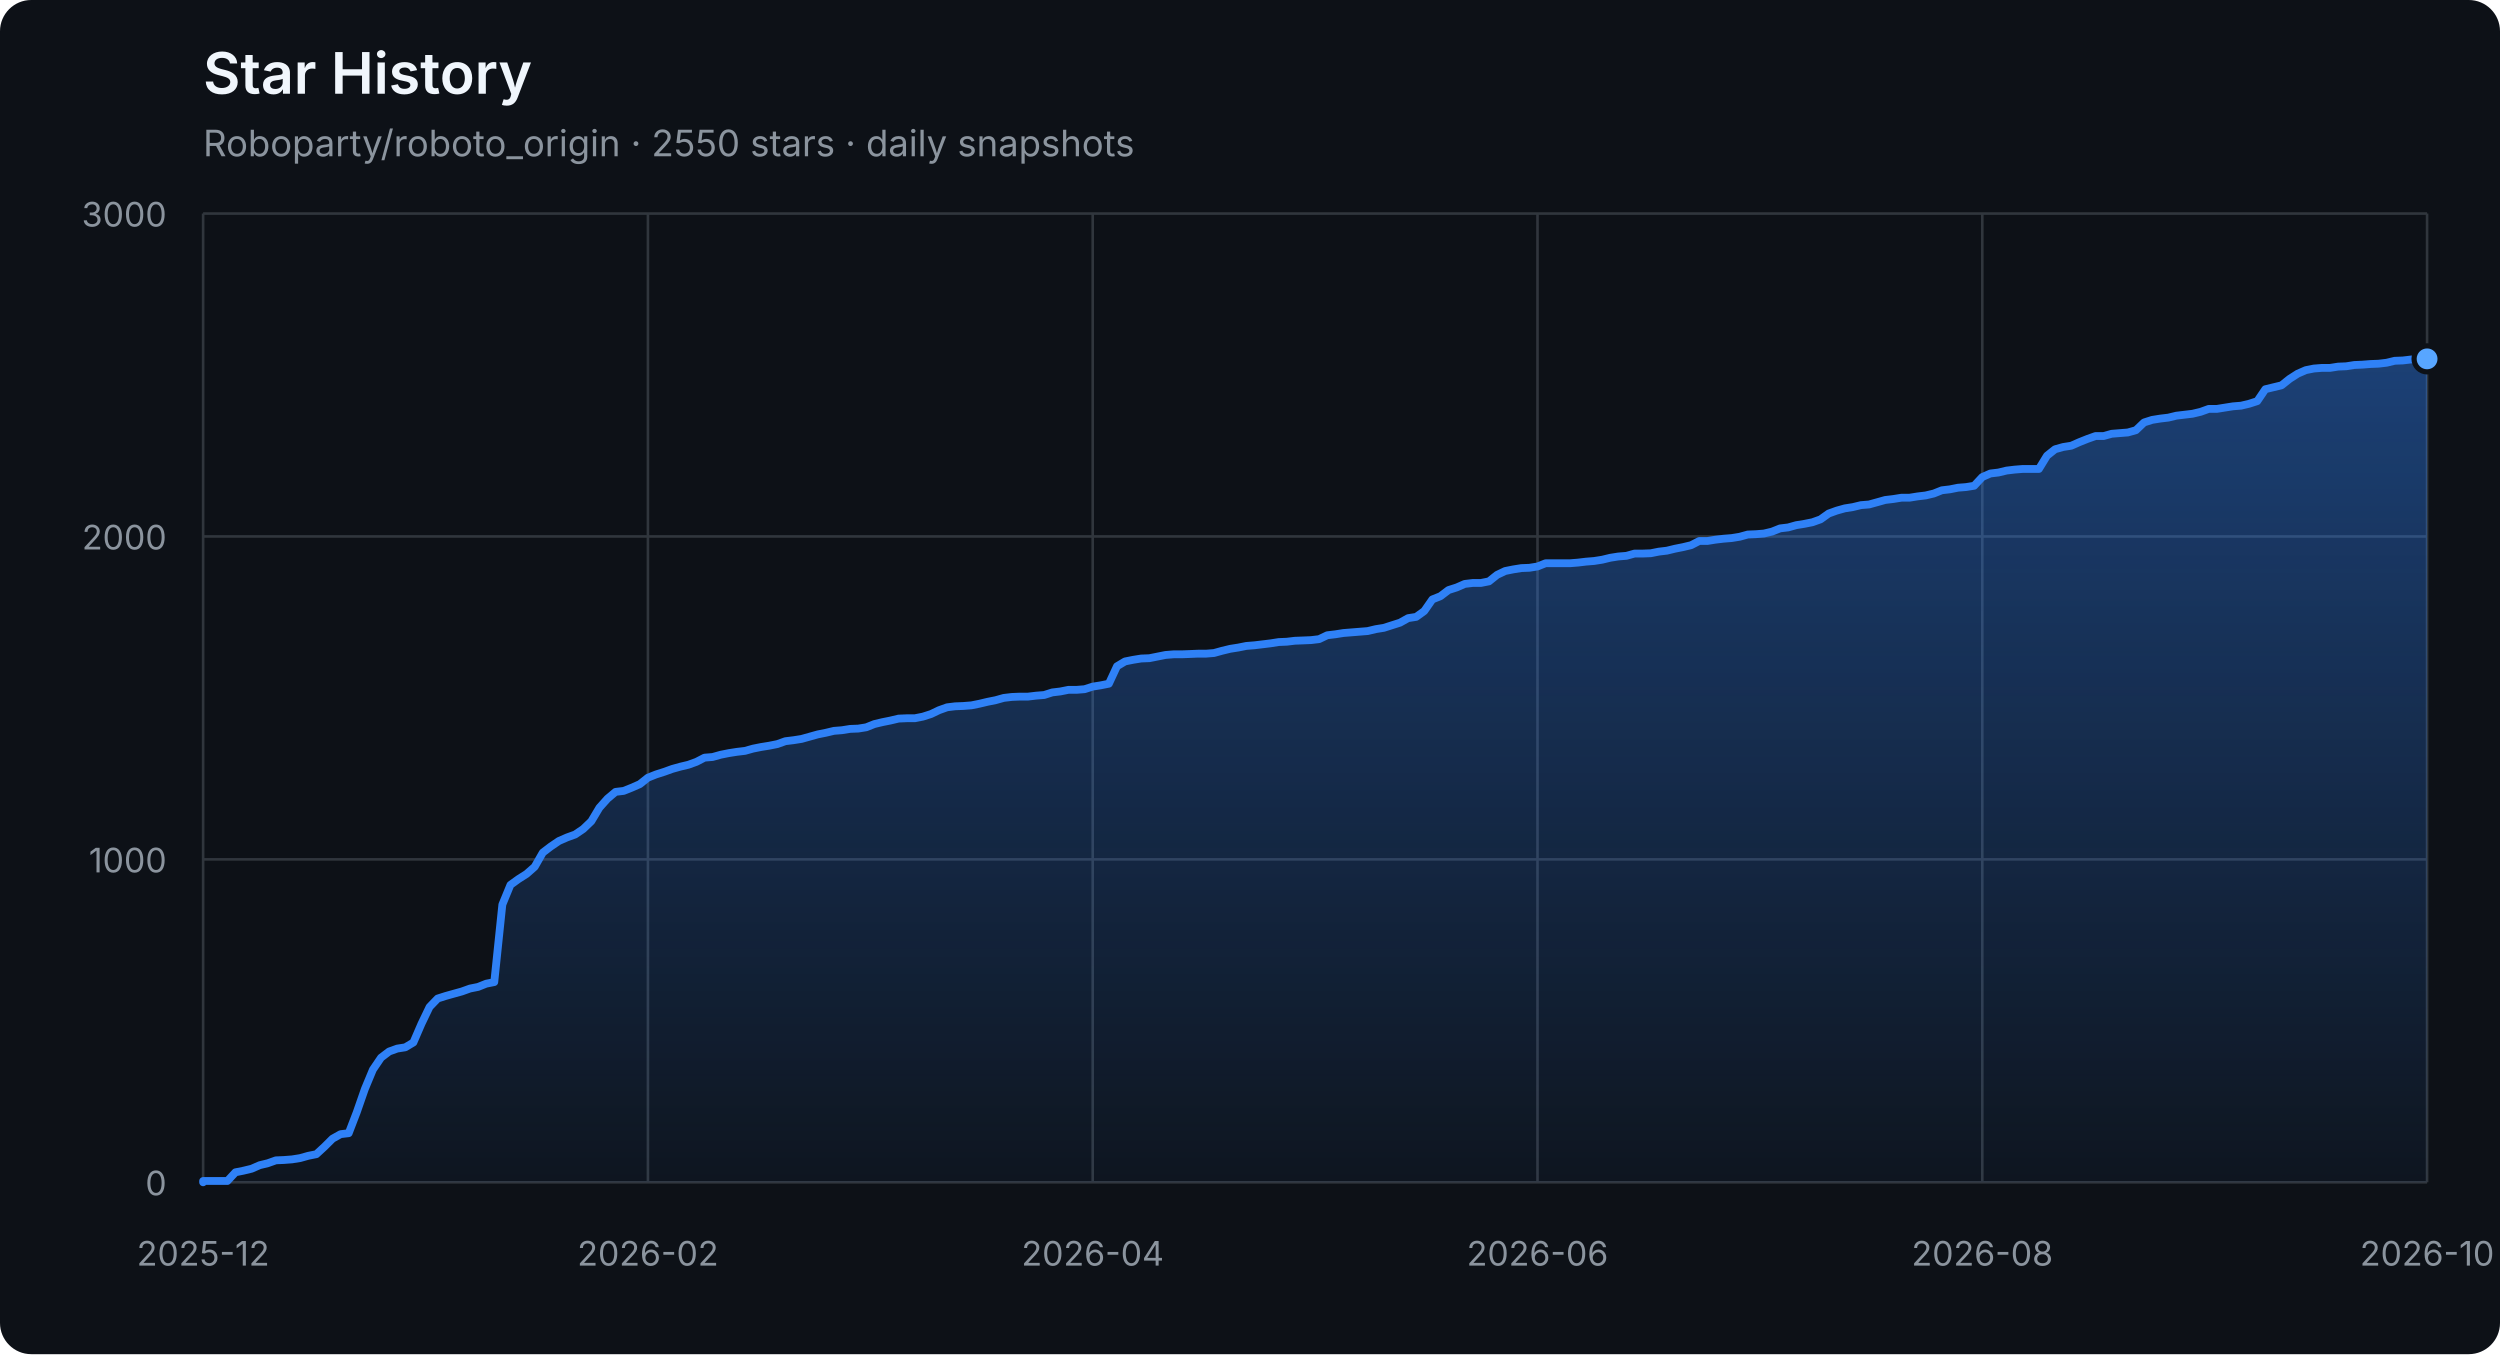
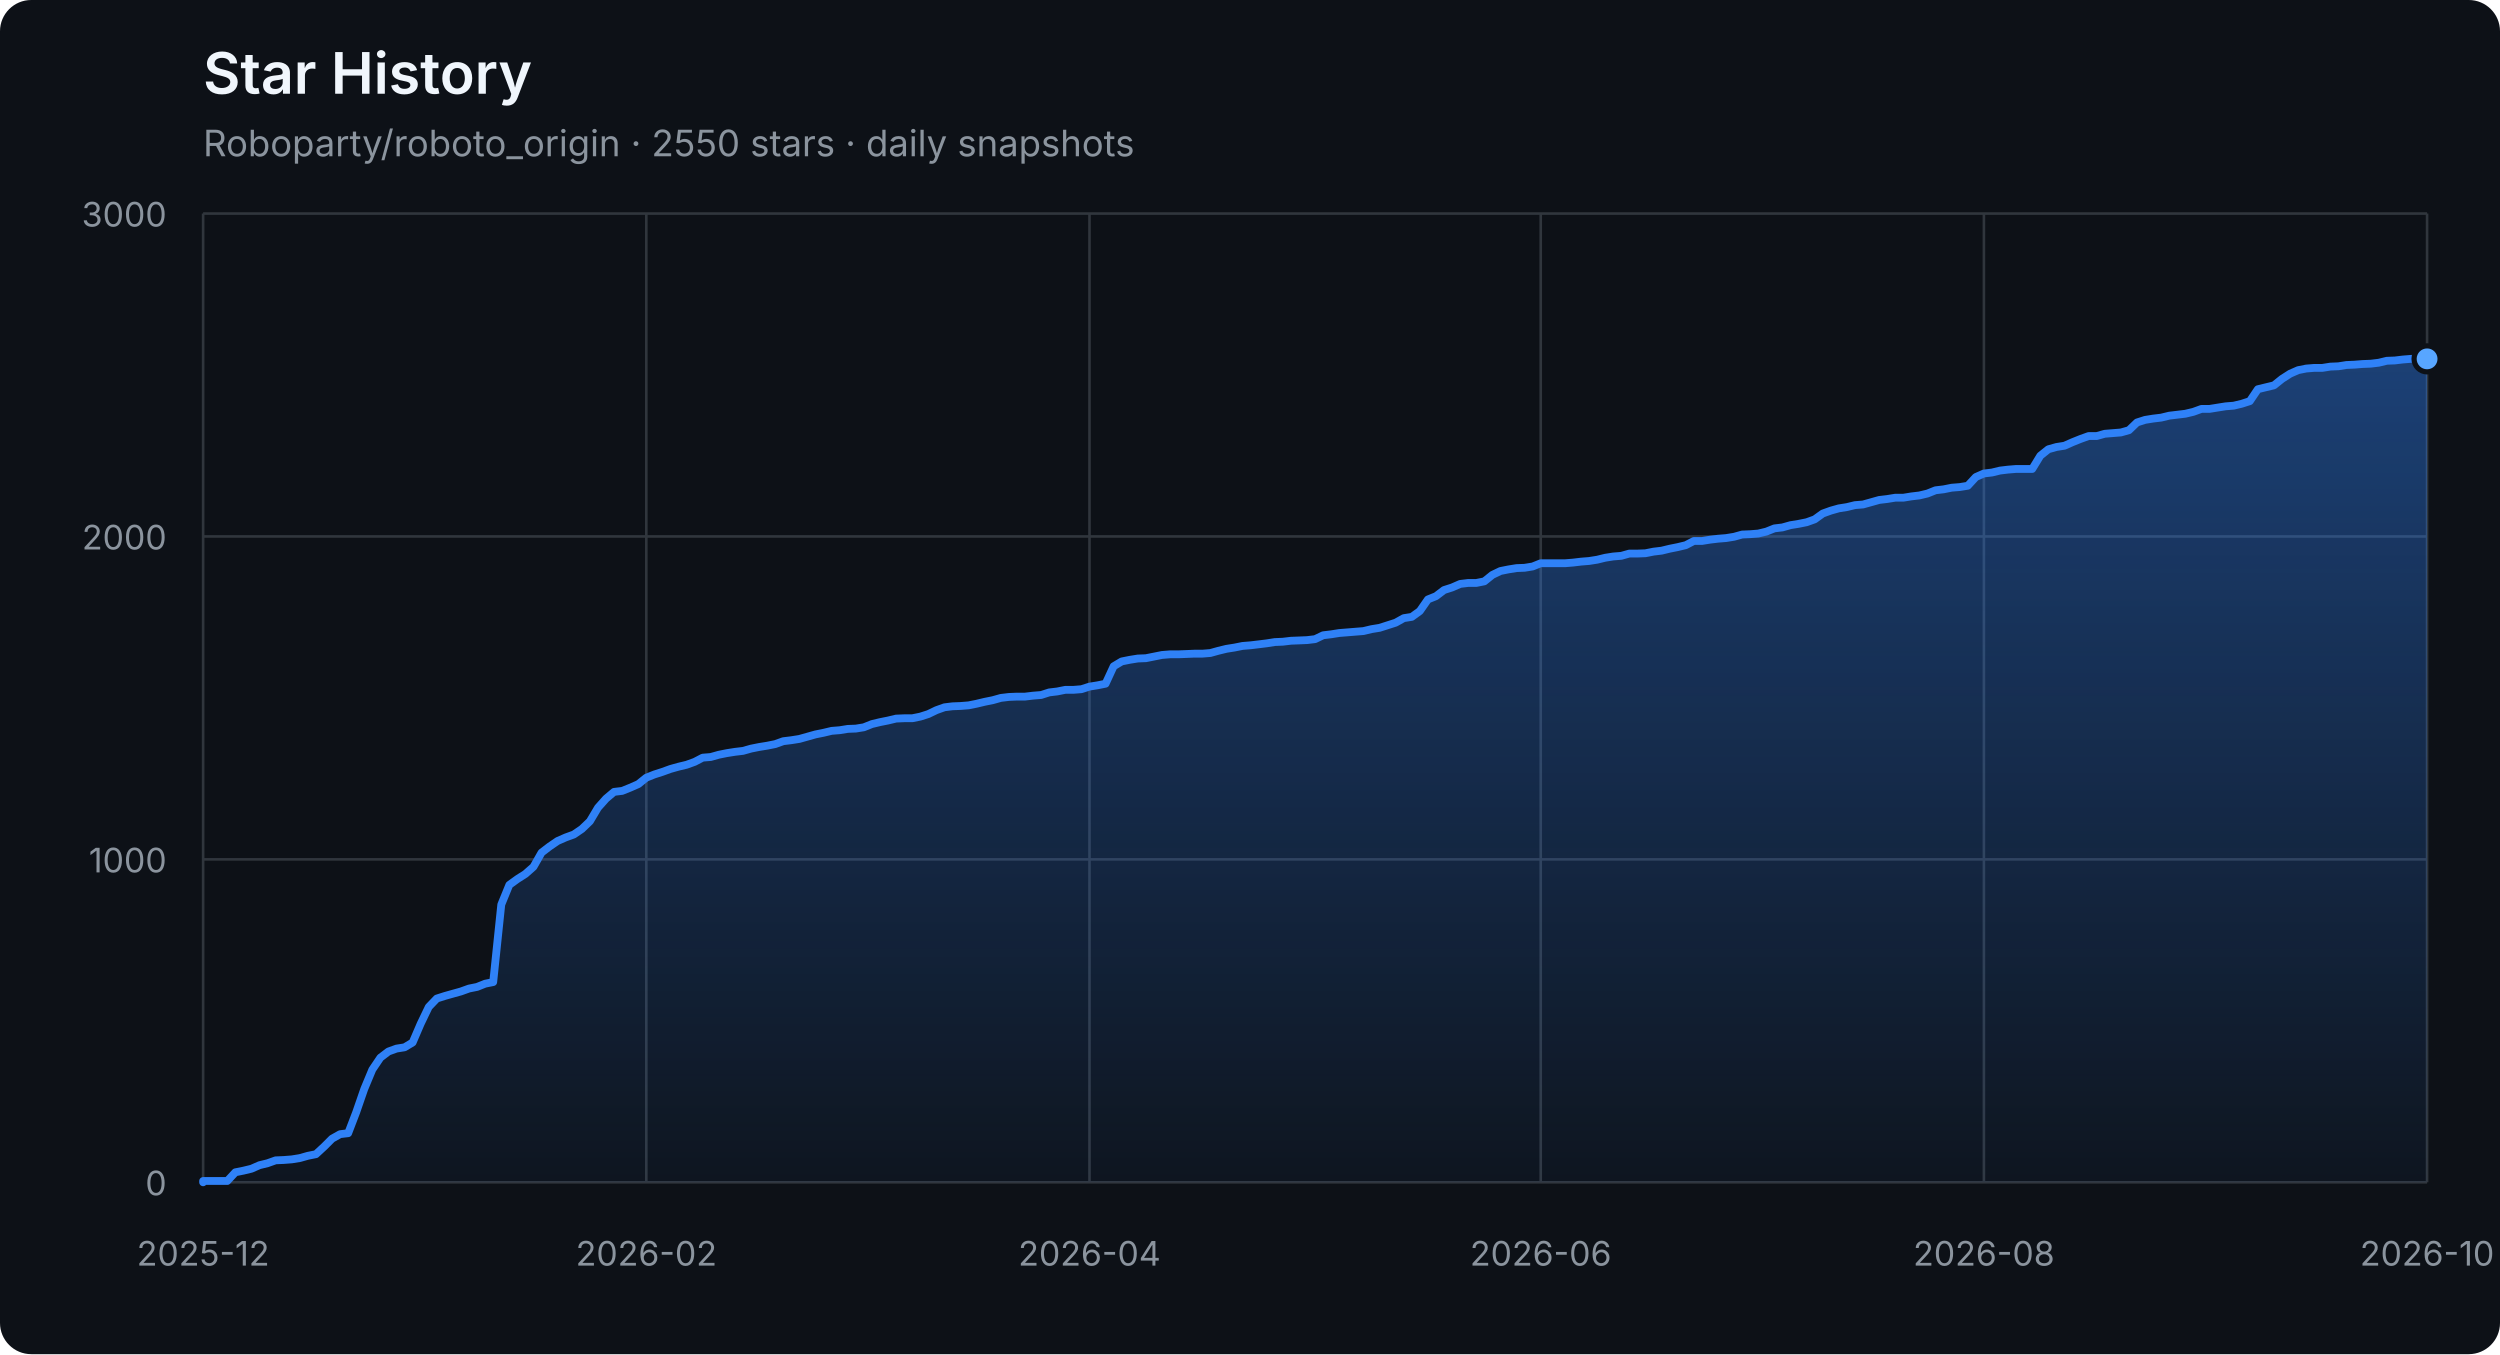
<svg xmlns="http://www.w3.org/2000/svg" width="960" height="520" viewBox="0 0 960 520" role="img" aria-labelledby="title description">
  <defs>
    <linearGradient id="area" x1="0" y1="0" x2="0" y2="1">
      <stop offset="0%" stop-color="#2f81f7" stop-opacity="0.42" />
      <stop offset="100%" stop-color="#2f81f7" stop-opacity="0.04" />
    </linearGradient>
  </defs>
  <style>
    .axis { fill: #8b949e; font: 13px -apple-system, BlinkMacSystemFont, "Segoe UI", sans-serif; }
    .grid { stroke: #30363d; stroke-width: 1; }
    .title { fill: #f0f6fc; font: 600 22px -apple-system, BlinkMacSystemFont, "Segoe UI", sans-serif; }
    .subtitle { fill: #8b949e; font: 14px -apple-system, BlinkMacSystemFont, "Segoe UI", sans-serif; }
  </style>
  <rect width="100%" height="100%" rx="12" fill="#0d1117" />
  <text x="78" y="36" class="title">Star History</text>
  <text x="78" y="60" class="subtitle">Roboparty/roboto_origin · 2550 stars · daily snapshots</text>
  <line x1="78" y1="454.00" x2="932" y2="454.00" class="grid" />
  <text x="64" y="459.00" class="axis" text-anchor="end">0</text>
  <line x1="78" y1="330.00" x2="932" y2="330.00" class="grid" />
  <text x="64" y="335.00" class="axis" text-anchor="end">1000</text>
  <line x1="78" y1="206.00" x2="932" y2="206.00" class="grid" />
  <text x="64" y="211.00" class="axis" text-anchor="end">2000</text>
  <line x1="78" y1="82.00" x2="932" y2="82.00" class="grid" />
  <text x="64" y="87.00" class="axis" text-anchor="end">3000</text>
  <line x1="78.00" y1="82" x2="78.00" y2="454" class="grid" />
  <text x="78.00" y="486" class="axis" text-anchor="middle">2025-12</text>
-   <line x1="248.80" y1="82" x2="248.80" y2="454" class="grid" />
-   <text x="248.80" y="486" class="axis" text-anchor="middle">2026-02</text>
-   <line x1="419.60" y1="82" x2="419.60" y2="454" class="grid" />
-   <text x="419.60" y="486" class="axis" text-anchor="middle">2026-04</text>
-   <line x1="590.40" y1="82" x2="590.40" y2="454" class="grid" />
-   <text x="590.40" y="486" class="axis" text-anchor="middle">2026-06</text>
-   <line x1="761.20" y1="82" x2="761.20" y2="454" class="grid" />
-   <text x="761.20" y="486" class="axis" text-anchor="middle">2026-08</text>
+   <line x1="248.18" y1="82" x2="248.18" y2="454" class="grid" />
+   <text x="248.18" y="486" class="axis" text-anchor="middle">2026-02</text>
+   <line x1="418.36" y1="82" x2="418.36" y2="454" class="grid" />
+   <text x="418.36" y="486" class="axis" text-anchor="middle">2026-04</text>
+   <line x1="591.64" y1="82" x2="591.64" y2="454" class="grid" />
+   <text x="591.64" y="486" class="axis" text-anchor="middle">2026-06</text>
+   <line x1="761.82" y1="82" x2="761.82" y2="454" class="grid" />
+   <text x="761.82" y="486" class="axis" text-anchor="middle">2026-08</text>
  <line x1="932.00" y1="82" x2="932.00" y2="454" class="grid" />
  <text x="932.00" y="486" class="axis" text-anchor="middle">2026-10</text>
-   <polygon points="78,454 78.00,454.00 78.00,453.50 81.11,453.50 84.21,453.50 87.32,453.50 90.42,450.16 93.53,449.54 96.63,448.79 99.74,447.43 102.84,446.68 105.95,445.57 109.05,445.44 112.16,445.20 115.27,444.70 118.37,443.83 121.48,443.21 124.58,440.36 127.69,437.26 130.79,435.52 133.90,435.15 137.00,427.09 140.11,418.16 143.21,410.72 146.32,406.14 149.43,403.78 152.53,402.66 155.64,402.17 158.74,400.31 161.85,393.12 164.95,386.67 168.06,383.44 171.16,382.45 174.27,381.58 177.37,380.72 180.48,379.60 183.59,378.98 186.69,377.74 189.80,377.12 192.90,347.36 196.01,339.80 199.11,337.56 202.22,335.58 205.32,332.85 208.43,327.40 211.53,325.04 214.64,322.93 217.75,321.57 220.85,320.45 223.96,318.34 227.06,315.37 230.17,310.16 233.27,306.69 236.38,304.08 239.48,303.71 242.59,302.47 245.69,301.11 248.80,298.63 251.91,297.39 255.01,296.40 258.12,295.28 261.22,294.41 264.33,293.67 267.43,292.55 270.54,290.94 273.64,290.69 276.75,289.82 279.85,289.20 282.96,288.71 286.07,288.34 289.17,287.47 292.28,286.85 295.38,286.35 298.49,285.73 301.59,284.62 304.70,284.24 307.80,283.75 310.91,282.88 314.01,282.01 317.12,281.39 320.23,280.65 323.33,280.40 326.44,279.90 329.54,279.78 332.65,279.28 335.75,278.04 338.86,277.30 341.96,276.68 345.07,275.94 348.17,275.81 351.28,275.81 354.39,275.19 357.49,274.20 360.60,272.71 363.70,271.60 366.81,271.22 369.91,271.10 373.02,270.85 376.12,270.23 379.23,269.49 382.33,268.87 385.44,268.00 388.55,267.63 391.65,267.50 394.76,267.50 397.86,267.13 400.97,266.88 404.07,265.89 407.18,265.52 410.28,264.90 413.39,264.90 416.49,264.65 419.60,263.66 422.71,263.16 425.81,262.54 428.92,255.85 432.02,253.99 435.13,253.37 438.23,252.87 441.34,252.75 444.44,252.13 447.55,251.51 450.65,251.26 453.76,251.26 456.87,251.14 459.97,251.01 463.08,251.01 466.18,250.76 469.29,249.90 472.39,249.15 475.50,248.66 478.60,248.04 481.71,247.79 484.81,247.42 487.92,247.04 491.03,246.55 494.13,246.42 497.24,246.05 500.34,245.93 503.45,245.80 506.55,245.43 509.66,243.94 512.76,243.57 515.87,243.08 518.97,242.83 522.08,242.58 525.19,242.33 528.29,241.59 531.40,241.09 534.50,240.10 537.61,239.11 540.71,237.37 543.82,236.88 546.92,234.64 550.03,230.18 553.13,228.94 556.24,226.58 559.35,225.59 562.45,224.23 565.56,223.86 568.66,223.86 571.77,223.24 574.87,220.76 577.98,219.27 581.08,218.65 584.19,218.15 587.29,218.03 590.40,217.53 593.51,216.29 596.61,216.29 599.72,216.29 602.82,216.29 605.93,216.04 609.03,215.67 612.14,215.42 615.24,214.93 618.35,214.18 621.45,213.69 624.56,213.44 627.67,212.57 630.77,212.57 633.88,212.45 636.98,211.83 640.09,211.46 643.19,210.71 646.30,210.09 649.40,209.35 652.51,207.74 655.61,207.74 658.72,207.24 661.83,206.87 664.93,206.62 668.04,206.12 671.14,205.26 674.25,205.13 677.35,204.88 680.46,204.14 683.56,202.90 686.67,202.53 689.77,201.66 692.88,201.16 695.99,200.54 699.09,199.43 702.20,197.20 705.30,196.08 708.41,195.21 711.51,194.72 714.62,193.97 717.72,193.72 720.83,192.86 723.93,191.99 727.04,191.62 730.15,191.12 733.25,191.12 736.36,190.62 739.46,190.25 742.57,189.51 745.67,188.27 748.78,187.90 751.88,187.28 754.99,187.03 758.09,186.53 761.20,183.18 764.31,181.82 767.41,181.45 770.52,180.70 773.62,180.33 776.73,180.08 779.83,180.08 782.94,180.08 786.04,175.00 789.15,172.52 792.25,171.65 795.36,171.16 798.47,169.79 801.57,168.55 804.68,167.44 807.78,167.44 810.89,166.57 813.99,166.32 817.10,166.07 820.20,165.20 823.31,162.23 826.41,161.24 829.52,160.74 832.63,160.37 835.73,159.62 838.84,159.25 841.94,158.88 845.05,158.14 848.15,157.02 851.26,157.02 854.36,156.52 857.47,156.03 860.57,155.78 863.68,155.04 866.79,154.04 869.89,149.46 873.00,148.71 876.10,147.97 879.21,145.49 882.31,143.50 885.42,142.14 888.52,141.52 891.63,141.27 894.73,141.27 897.84,140.78 900.95,140.65 904.05,140.16 907.16,140.03 910.26,139.78 913.37,139.66 916.47,139.29 919.58,138.54 922.68,138.42 925.79,138.05 928.89,137.80 932.00,137.80 932.00,454" fill="url(#area)" />
-   <polyline points="78.00,454.00 78.00,453.50 81.11,453.50 84.21,453.50 87.32,453.50 90.42,450.16 93.53,449.54 96.63,448.79 99.74,447.43 102.84,446.68 105.95,445.57 109.05,445.44 112.16,445.20 115.27,444.70 118.37,443.83 121.48,443.21 124.58,440.36 127.69,437.26 130.79,435.52 133.90,435.15 137.00,427.09 140.11,418.16 143.21,410.72 146.32,406.14 149.43,403.78 152.53,402.66 155.64,402.17 158.74,400.31 161.85,393.12 164.95,386.67 168.06,383.44 171.16,382.45 174.27,381.58 177.37,380.72 180.48,379.60 183.59,378.98 186.69,377.74 189.80,377.12 192.90,347.36 196.01,339.80 199.11,337.56 202.22,335.58 205.32,332.85 208.43,327.40 211.53,325.04 214.64,322.93 217.75,321.57 220.85,320.45 223.96,318.34 227.06,315.37 230.17,310.16 233.27,306.69 236.38,304.08 239.48,303.71 242.59,302.47 245.69,301.11 248.80,298.63 251.91,297.39 255.01,296.40 258.12,295.28 261.22,294.41 264.33,293.67 267.43,292.55 270.54,290.94 273.64,290.69 276.75,289.82 279.85,289.20 282.96,288.71 286.07,288.34 289.17,287.47 292.28,286.85 295.38,286.35 298.49,285.73 301.59,284.62 304.70,284.24 307.80,283.75 310.91,282.88 314.01,282.01 317.12,281.39 320.23,280.65 323.33,280.40 326.44,279.90 329.54,279.78 332.65,279.28 335.75,278.04 338.86,277.30 341.96,276.68 345.07,275.94 348.17,275.81 351.28,275.81 354.39,275.19 357.49,274.20 360.60,272.71 363.70,271.60 366.81,271.22 369.91,271.10 373.02,270.85 376.12,270.23 379.23,269.49 382.33,268.87 385.44,268.00 388.55,267.63 391.65,267.50 394.76,267.50 397.86,267.13 400.97,266.88 404.07,265.89 407.18,265.52 410.28,264.90 413.39,264.90 416.49,264.65 419.60,263.66 422.71,263.16 425.81,262.54 428.92,255.85 432.02,253.99 435.13,253.37 438.23,252.87 441.34,252.75 444.44,252.13 447.55,251.51 450.65,251.26 453.76,251.26 456.87,251.14 459.97,251.01 463.08,251.01 466.18,250.76 469.29,249.90 472.39,249.15 475.50,248.66 478.60,248.04 481.71,247.79 484.81,247.42 487.92,247.04 491.03,246.55 494.13,246.42 497.24,246.05 500.34,245.93 503.45,245.80 506.55,245.43 509.66,243.94 512.76,243.57 515.87,243.08 518.97,242.83 522.08,242.58 525.19,242.33 528.29,241.59 531.40,241.09 534.50,240.10 537.61,239.11 540.71,237.37 543.82,236.88 546.92,234.64 550.03,230.18 553.13,228.94 556.24,226.58 559.35,225.59 562.45,224.23 565.56,223.86 568.66,223.86 571.77,223.24 574.87,220.76 577.98,219.27 581.08,218.65 584.19,218.15 587.29,218.03 590.40,217.53 593.51,216.29 596.61,216.29 599.72,216.29 602.82,216.29 605.93,216.04 609.03,215.67 612.14,215.42 615.24,214.93 618.35,214.18 621.45,213.69 624.56,213.44 627.67,212.57 630.77,212.57 633.88,212.45 636.98,211.83 640.09,211.46 643.19,210.71 646.30,210.09 649.40,209.35 652.51,207.74 655.61,207.74 658.72,207.24 661.83,206.87 664.93,206.62 668.04,206.12 671.14,205.26 674.25,205.13 677.35,204.88 680.46,204.14 683.56,202.90 686.67,202.53 689.77,201.66 692.88,201.16 695.99,200.54 699.09,199.43 702.20,197.20 705.30,196.08 708.41,195.21 711.51,194.72 714.62,193.97 717.72,193.72 720.83,192.86 723.93,191.99 727.04,191.62 730.15,191.12 733.25,191.12 736.36,190.62 739.46,190.25 742.57,189.51 745.67,188.27 748.78,187.90 751.88,187.28 754.99,187.03 758.09,186.53 761.20,183.18 764.31,181.82 767.41,181.45 770.52,180.70 773.62,180.33 776.73,180.08 779.83,180.08 782.94,180.08 786.04,175.00 789.15,172.52 792.25,171.65 795.36,171.16 798.47,169.79 801.57,168.55 804.68,167.44 807.78,167.44 810.89,166.57 813.99,166.32 817.10,166.07 820.20,165.20 823.31,162.23 826.41,161.24 829.52,160.74 832.63,160.37 835.73,159.62 838.84,159.25 841.94,158.88 845.05,158.14 848.15,157.02 851.26,157.02 854.36,156.52 857.47,156.03 860.57,155.78 863.68,155.04 866.79,154.04 869.89,149.46 873.00,148.71 876.10,147.97 879.21,145.49 882.31,143.50 885.42,142.14 888.52,141.52 891.63,141.27 894.73,141.27 897.84,140.78 900.95,140.65 904.05,140.16 907.16,140.03 910.26,139.78 913.37,139.66 916.47,139.29 919.58,138.54 922.68,138.42 925.79,138.05 928.89,137.80 932.00,137.80" fill="none" stroke="#2f81f7" stroke-width="3" stroke-linejoin="round" stroke-linecap="round" />
+   <polygon points="78,454 78.00,454.00 78.00,453.50 81.09,453.50 84.19,453.50 87.28,453.50 90.38,450.16 93.47,449.54 96.57,448.79 99.66,447.43 102.75,446.68 105.85,445.57 108.94,445.44 112.04,445.20 115.13,444.70 118.22,443.83 121.32,443.21 124.41,440.36 127.51,437.26 130.60,435.52 133.70,435.15 136.79,427.09 139.88,418.16 142.98,410.72 146.07,406.14 149.17,403.78 152.26,402.66 155.36,402.17 158.45,400.31 161.54,393.12 164.64,386.67 167.73,383.44 170.83,382.45 173.92,381.58 177.01,380.72 180.11,379.60 183.20,378.98 186.30,377.74 189.39,377.12 192.49,347.36 195.58,339.80 198.67,337.56 201.77,335.58 204.86,332.85 207.96,327.40 211.05,325.04 214.14,322.93 217.24,321.57 220.33,320.45 223.43,318.34 226.52,315.37 229.62,310.16 232.71,306.69 235.80,304.08 238.90,303.71 241.99,302.47 245.09,301.11 248.18,298.63 251.28,297.39 254.37,296.40 257.46,295.28 260.56,294.41 263.65,293.67 266.75,292.55 269.84,290.94 272.93,290.69 276.03,289.82 279.12,289.20 282.22,288.71 285.31,288.34 288.41,287.47 291.50,286.85 294.59,286.35 297.69,285.73 300.78,284.62 303.88,284.24 306.97,283.75 310.07,282.88 313.16,282.01 316.25,281.39 319.35,280.65 322.44,280.40 325.54,279.90 328.63,279.78 331.72,279.28 334.82,278.04 337.91,277.30 341.01,276.68 344.10,275.94 347.20,275.81 350.29,275.81 353.38,275.19 356.48,274.20 359.57,272.71 362.67,271.60 365.76,271.22 368.86,271.10 371.95,270.85 375.04,270.23 378.14,269.49 381.23,268.87 384.33,268.00 387.42,267.63 390.51,267.50 393.61,267.50 396.70,267.13 399.80,266.88 402.89,265.89 405.99,265.52 409.08,264.90 412.17,264.90 415.27,264.65 418.36,263.66 421.46,263.16 424.55,262.54 427.64,255.85 430.74,253.99 433.83,253.37 436.93,252.87 440.02,252.75 443.12,252.13 446.21,251.51 449.30,251.26 452.40,251.26 455.49,251.14 458.59,251.01 461.68,251.01 464.78,250.76 467.87,249.90 470.96,249.15 474.06,248.66 477.15,248.04 480.25,247.79 483.34,247.42 486.43,247.04 489.53,246.55 492.62,246.42 495.72,246.05 498.81,245.93 501.91,245.80 505.00,245.43 508.09,243.94 511.19,243.57 514.28,243.08 517.38,242.83 520.47,242.58 523.57,242.33 526.66,241.59 529.75,241.09 532.85,240.10 535.94,239.11 539.04,237.37 542.13,236.88 545.22,234.64 548.32,230.18 551.41,228.94 554.51,226.58 557.60,225.59 560.70,224.23 563.79,223.86 566.88,223.86 569.98,223.24 573.07,220.76 576.17,219.27 579.26,218.65 582.36,218.15 585.45,218.03 588.54,217.53 591.64,216.29 594.73,216.29 597.83,216.29 600.92,216.29 604.01,216.04 607.11,215.67 610.20,215.42 613.30,214.93 616.39,214.18 619.49,213.69 622.58,213.44 625.67,212.57 628.77,212.57 631.86,212.45 634.96,211.83 638.05,211.46 641.14,210.71 644.24,210.09 647.33,209.35 650.43,207.74 653.52,207.74 656.62,207.24 659.71,206.87 662.80,206.62 665.90,206.12 668.99,205.26 672.09,205.13 675.18,204.88 678.28,204.14 681.37,202.90 684.46,202.53 687.56,201.66 690.65,201.16 693.75,200.54 696.84,199.43 699.93,197.20 703.03,196.08 706.12,195.21 709.22,194.72 712.31,193.97 715.41,193.72 718.50,192.86 721.59,191.99 724.69,191.62 727.78,191.12 730.88,191.12 733.97,190.62 737.07,190.25 740.16,189.51 743.25,188.27 746.35,187.90 749.44,187.28 752.54,187.03 755.63,186.53 758.72,183.18 761.82,181.82 764.91,181.45 768.01,180.70 771.10,180.33 774.20,180.08 777.29,180.08 780.38,180.08 783.48,175.00 786.57,172.52 789.67,171.65 792.76,171.16 795.86,169.79 798.95,168.55 802.04,167.44 805.14,167.44 808.23,166.57 811.33,166.32 814.42,166.07 817.51,165.20 820.61,162.23 823.70,161.24 826.80,160.74 829.89,160.37 832.99,159.62 836.08,159.25 839.17,158.88 842.27,158.14 845.36,157.02 848.46,157.02 851.55,156.52 854.64,156.03 857.74,155.78 860.83,155.04 863.93,154.04 867.02,149.46 870.12,148.71 873.21,147.97 876.30,145.49 879.40,143.50 882.49,142.14 885.59,141.52 888.68,141.27 891.78,141.27 894.87,140.78 897.96,140.65 901.06,140.16 904.15,140.03 907.25,139.78 910.34,139.66 913.43,139.29 916.53,138.54 919.62,138.42 922.72,138.05 925.81,137.80 928.91,137.80 932.00,137.80 932.00,454" fill="url(#area)" />
+   <polyline points="78.00,454.00 78.00,453.50 81.09,453.50 84.19,453.50 87.28,453.50 90.38,450.16 93.47,449.54 96.57,448.79 99.66,447.43 102.75,446.68 105.85,445.57 108.94,445.44 112.04,445.20 115.13,444.70 118.22,443.83 121.32,443.21 124.41,440.36 127.51,437.26 130.60,435.52 133.70,435.15 136.79,427.09 139.88,418.16 142.98,410.72 146.07,406.14 149.17,403.78 152.26,402.66 155.36,402.17 158.45,400.31 161.54,393.12 164.64,386.67 167.73,383.44 170.83,382.45 173.92,381.58 177.01,380.72 180.11,379.60 183.20,378.98 186.30,377.74 189.39,377.12 192.49,347.36 195.58,339.80 198.67,337.56 201.77,335.58 204.86,332.85 207.96,327.40 211.05,325.04 214.14,322.93 217.24,321.57 220.33,320.45 223.43,318.34 226.52,315.37 229.62,310.16 232.71,306.69 235.80,304.08 238.90,303.71 241.99,302.47 245.09,301.11 248.18,298.63 251.28,297.39 254.37,296.40 257.46,295.28 260.56,294.41 263.65,293.67 266.75,292.55 269.84,290.94 272.93,290.69 276.03,289.82 279.12,289.20 282.22,288.71 285.31,288.34 288.41,287.47 291.50,286.85 294.59,286.35 297.69,285.73 300.78,284.62 303.88,284.24 306.97,283.75 310.07,282.88 313.16,282.01 316.25,281.39 319.35,280.65 322.44,280.40 325.54,279.90 328.63,279.78 331.72,279.28 334.82,278.04 337.91,277.30 341.01,276.68 344.10,275.94 347.20,275.81 350.29,275.81 353.38,275.19 356.48,274.20 359.57,272.71 362.67,271.60 365.76,271.22 368.86,271.10 371.95,270.85 375.04,270.23 378.14,269.49 381.23,268.87 384.33,268.00 387.42,267.63 390.51,267.50 393.61,267.50 396.70,267.13 399.80,266.88 402.89,265.89 405.99,265.52 409.08,264.90 412.17,264.90 415.27,264.65 418.36,263.66 421.46,263.16 424.55,262.54 427.64,255.85 430.74,253.99 433.83,253.37 436.93,252.87 440.02,252.75 443.12,252.13 446.21,251.51 449.30,251.26 452.40,251.26 455.49,251.14 458.59,251.01 461.68,251.01 464.78,250.76 467.87,249.90 470.96,249.15 474.06,248.66 477.15,248.04 480.25,247.79 483.34,247.42 486.43,247.04 489.53,246.55 492.62,246.42 495.72,246.05 498.81,245.93 501.91,245.80 505.00,245.43 508.09,243.94 511.19,243.57 514.28,243.08 517.38,242.83 520.47,242.58 523.57,242.33 526.66,241.59 529.75,241.09 532.85,240.10 535.94,239.11 539.04,237.37 542.13,236.88 545.22,234.64 548.32,230.18 551.41,228.94 554.51,226.58 557.60,225.59 560.70,224.23 563.79,223.86 566.88,223.86 569.98,223.24 573.07,220.76 576.17,219.27 579.26,218.65 582.36,218.15 585.45,218.03 588.54,217.53 591.64,216.29 594.73,216.29 597.83,216.29 600.92,216.29 604.01,216.04 607.11,215.67 610.20,215.42 613.30,214.93 616.39,214.18 619.49,213.69 622.58,213.44 625.67,212.57 628.77,212.57 631.86,212.45 634.96,211.83 638.05,211.46 641.14,210.71 644.24,210.09 647.33,209.35 650.43,207.74 653.52,207.74 656.62,207.24 659.71,206.87 662.80,206.62 665.90,206.12 668.99,205.26 672.09,205.13 675.18,204.88 678.28,204.14 681.37,202.90 684.46,202.53 687.56,201.66 690.65,201.16 693.75,200.54 696.84,199.43 699.93,197.20 703.03,196.08 706.12,195.21 709.22,194.72 712.31,193.97 715.41,193.72 718.50,192.86 721.59,191.99 724.69,191.62 727.78,191.12 730.88,191.12 733.97,190.62 737.07,190.25 740.16,189.51 743.25,188.27 746.35,187.90 749.44,187.28 752.54,187.03 755.63,186.53 758.72,183.18 761.82,181.82 764.91,181.45 768.01,180.70 771.10,180.33 774.20,180.08 777.29,180.08 780.38,180.08 783.48,175.00 786.57,172.52 789.67,171.65 792.76,171.16 795.86,169.79 798.95,168.55 802.04,167.44 805.14,167.44 808.23,166.57 811.33,166.32 814.42,166.07 817.51,165.20 820.61,162.23 823.70,161.24 826.80,160.74 829.89,160.37 832.99,159.62 836.08,159.25 839.17,158.88 842.27,158.14 845.36,157.02 848.46,157.02 851.55,156.52 854.64,156.03 857.74,155.78 860.83,155.04 863.93,154.04 867.02,149.46 870.12,148.71 873.21,147.97 876.30,145.49 879.40,143.50 882.49,142.14 885.59,141.52 888.68,141.27 891.78,141.27 894.87,140.78 897.96,140.65 901.06,140.16 904.15,140.03 907.25,139.78 910.34,139.66 913.43,139.29 916.53,138.54 919.62,138.42 922.72,138.05 925.81,137.80 928.91,137.80 932.00,137.80" fill="none" stroke="#2f81f7" stroke-width="3" stroke-linejoin="round" stroke-linecap="round" />
  <circle cx="932.00" cy="137.80" r="5" fill="#58a6ff" stroke="#0d1117" stroke-width="2" />
</svg>
